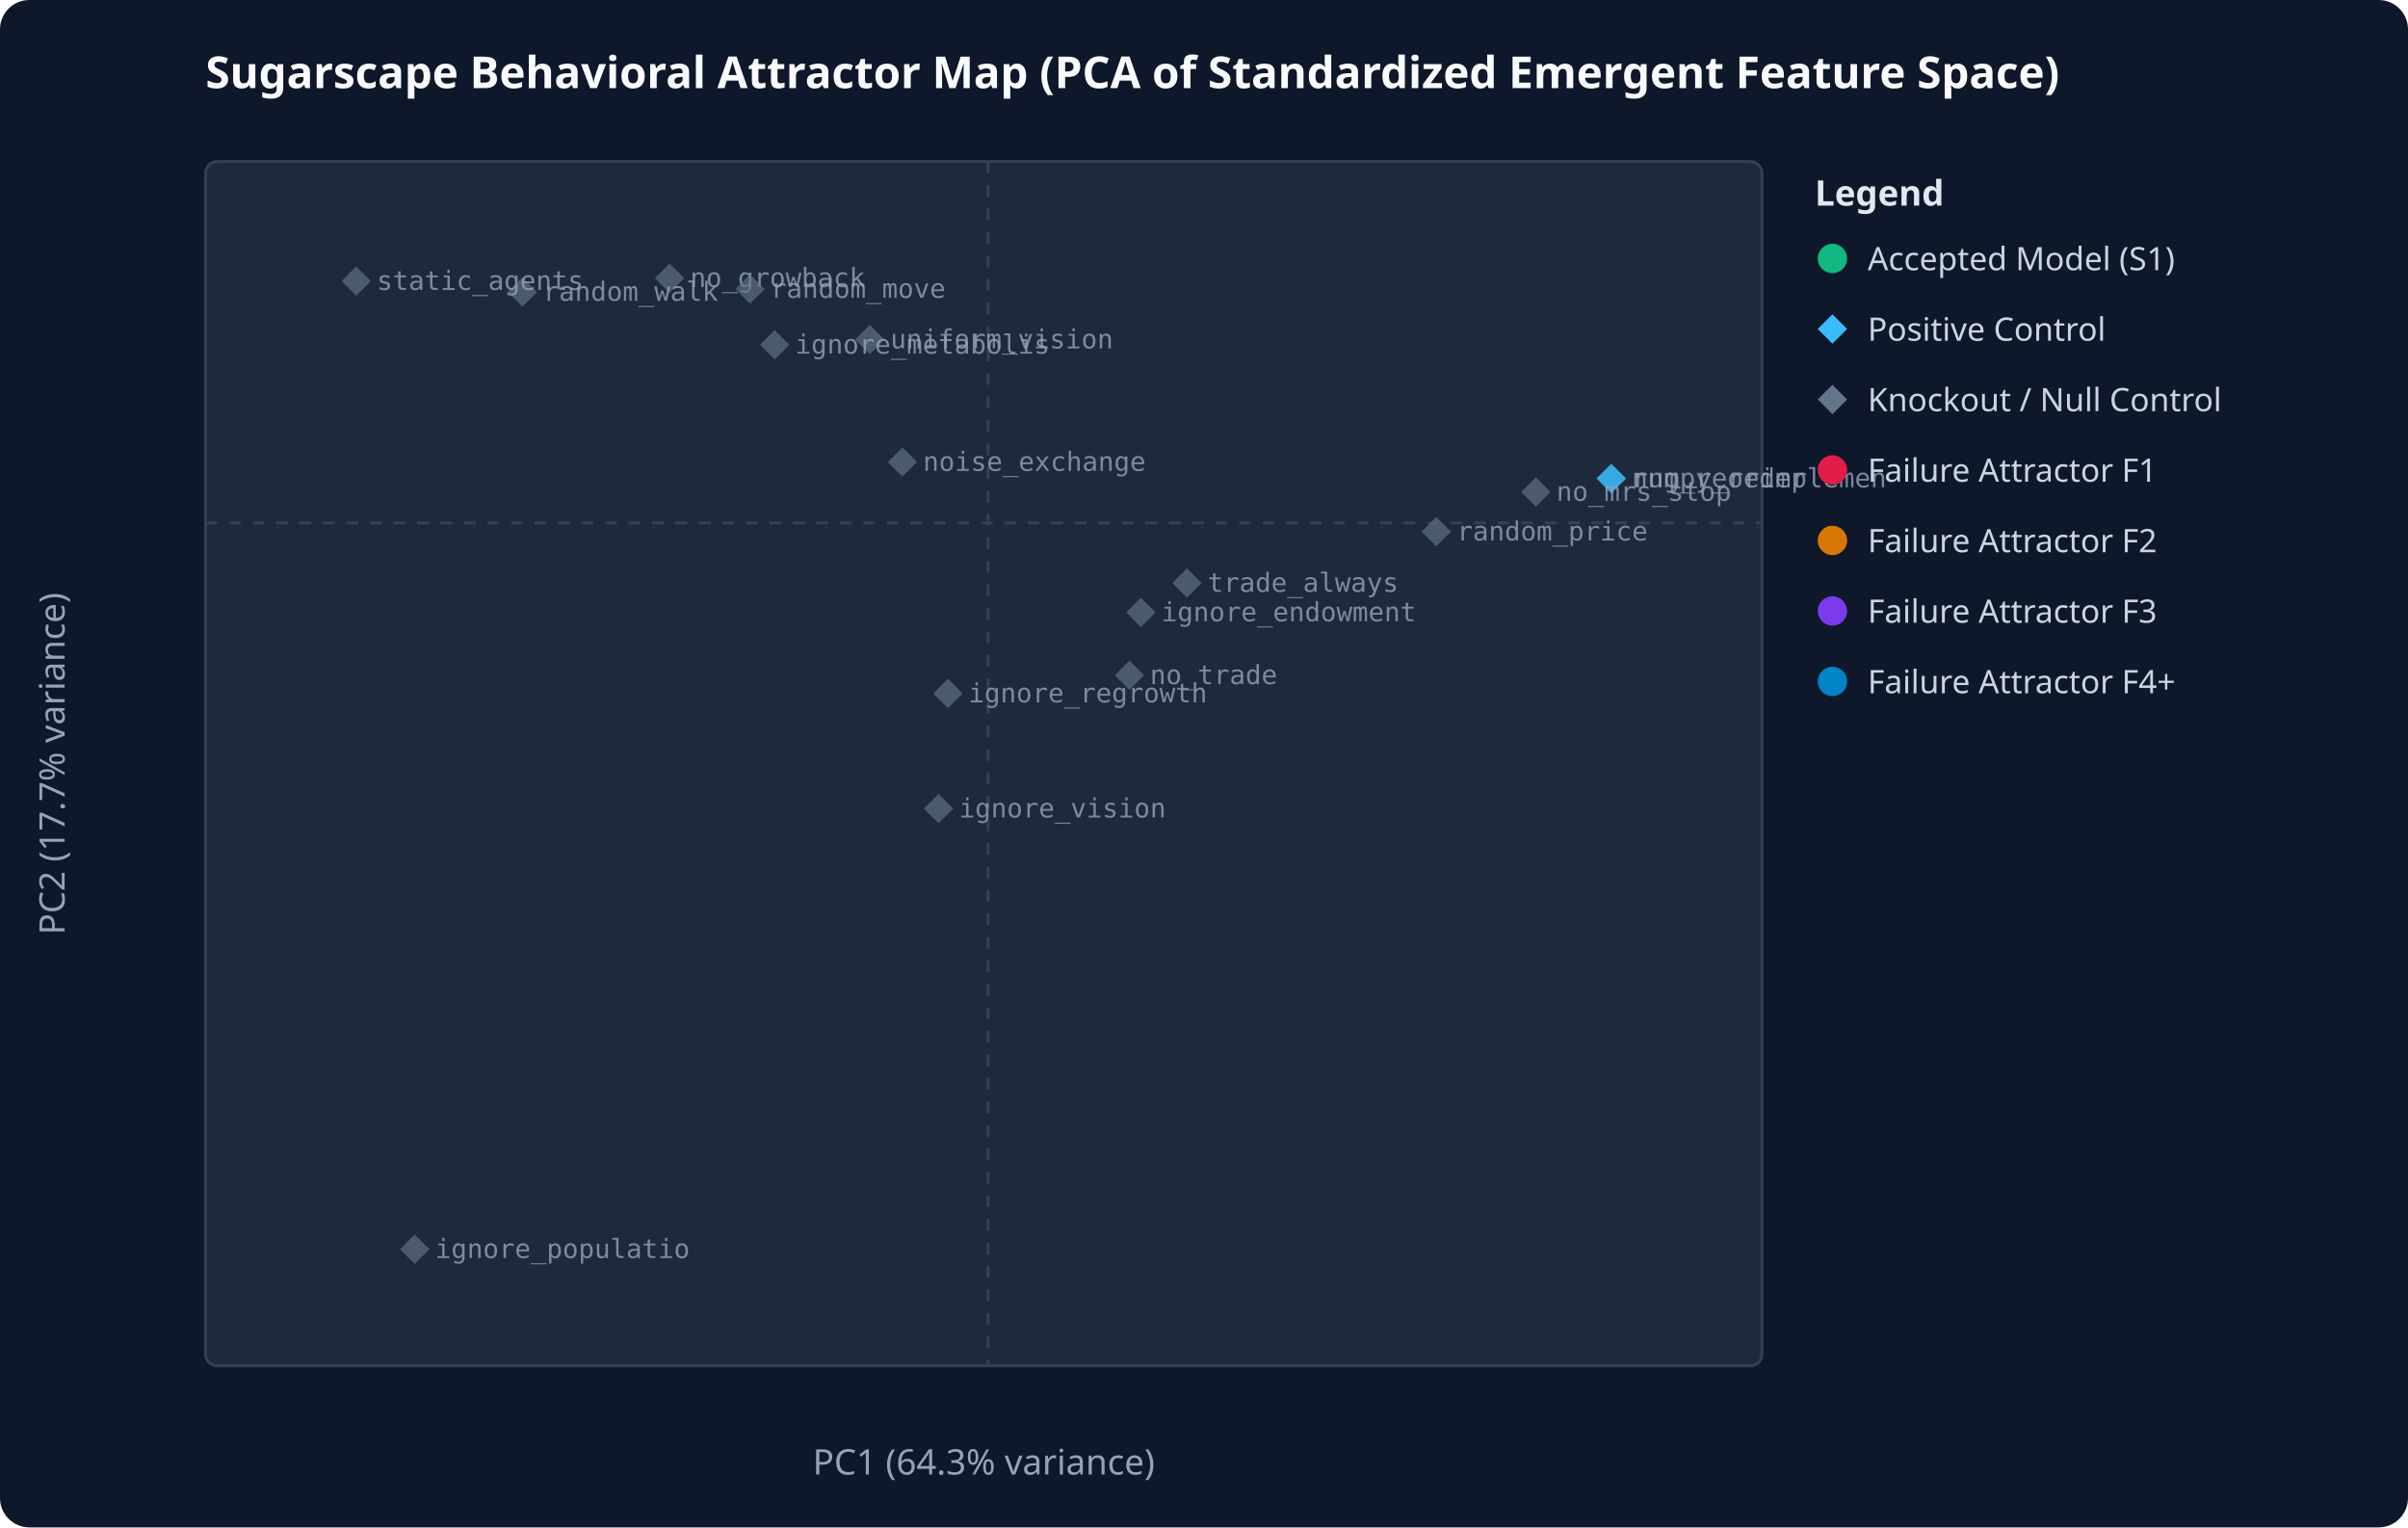
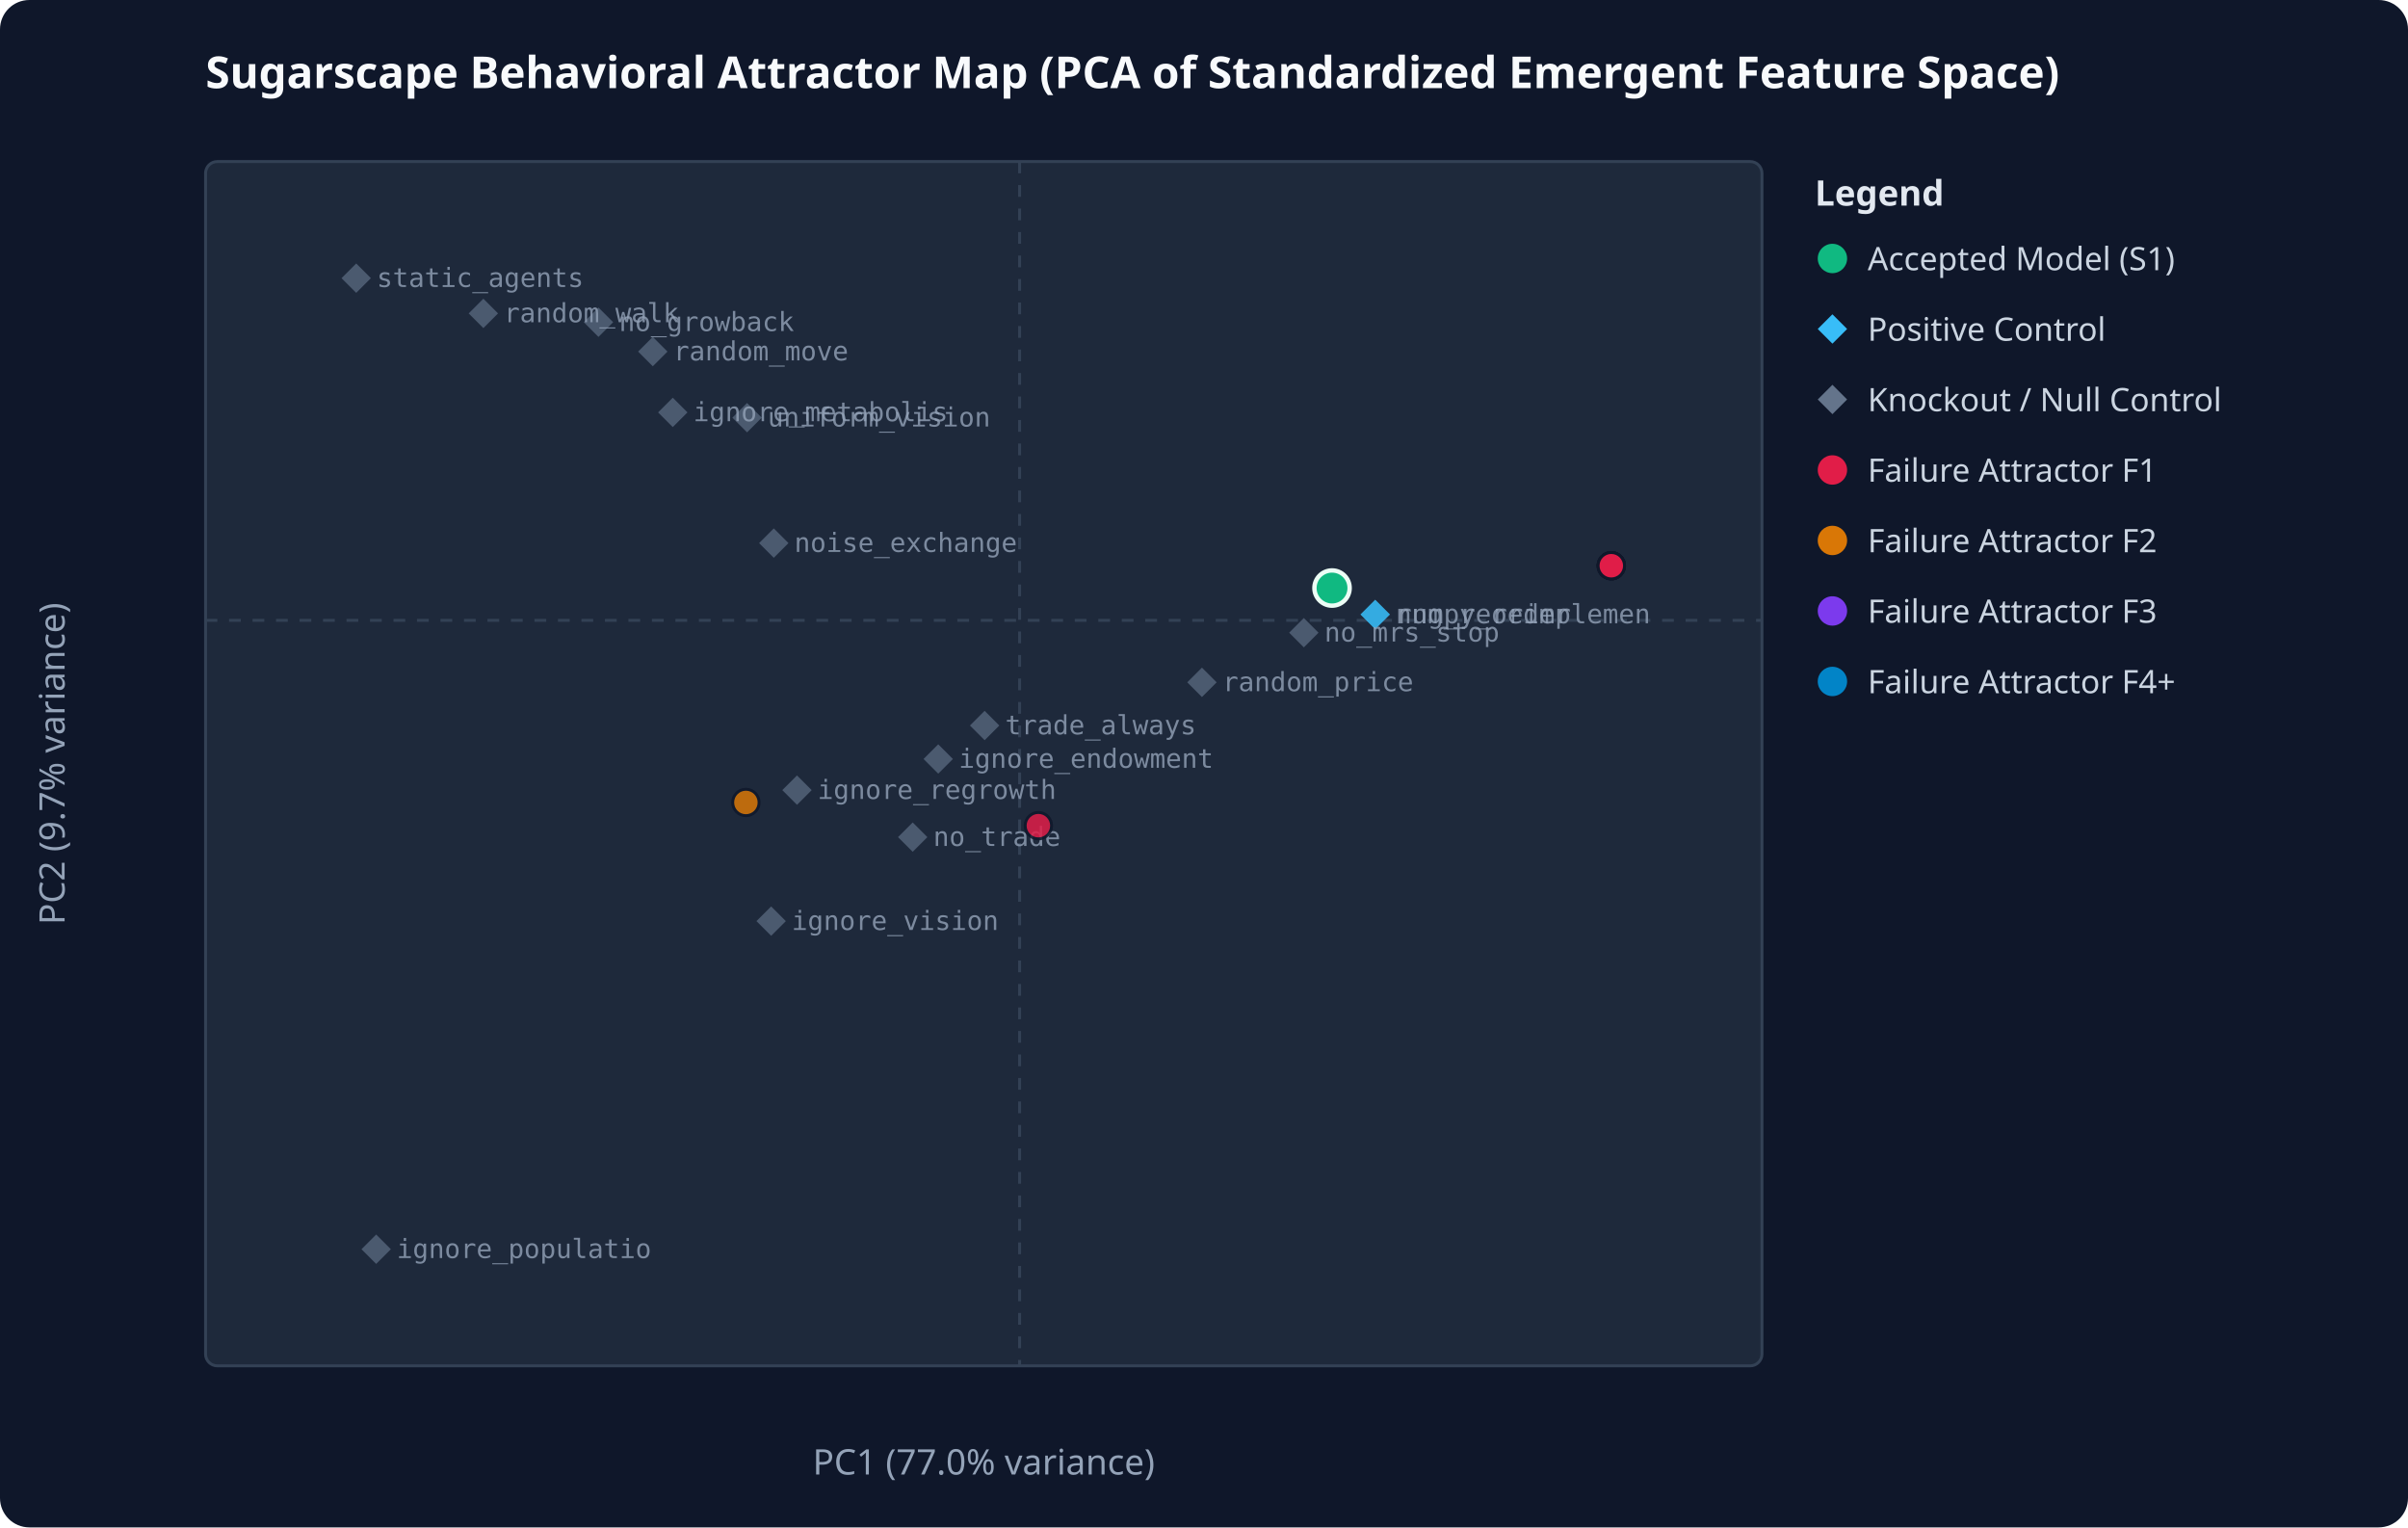
<svg xmlns="http://www.w3.org/2000/svg" viewBox="0 0 820 520" width="100%" height="100%">
  <rect width="100%" height="100%" fill="#0f172a" rx="10" />
  <text x="70" y="30" fill="#f8fafc" font-family="system-ui, sans-serif" font-size="15" font-weight="bold">Sugarscape Behavioral Attractor Map (PCA of Standardized Emergent Feature Space)</text>
  <rect x="70" y="55" width="530" height="410" fill="#1e293b" stroke="#334155" stroke-width="1" rx="4" />
-   <line x1="336.5" y1="55" x2="336.5" y2="465" stroke="#334155" stroke-dasharray="4,4" />
-   <line x1="70" y1="178.0" x2="600" y2="178.0" stroke="#334155" stroke-dasharray="4,4" />
-   <text x="335.0" y="502" fill="#94a3b8" text-anchor="middle" font-family="system-ui, sans-serif" font-size="12">PC1 (64.3% variance)</text>
-   <text x="22" y="260.0" fill="#94a3b8" text-anchor="middle" font-family="system-ui, sans-serif" font-size="12" transform="rotate(-90 22 260.0)">PC2 (17.7% variance)</text>
-   <polygon points="548.7,157.9 553.7,162.9 548.7,167.9 543.7,162.9" fill="#38bdf8" opacity="0.65" />
-   <text x="555.7" y="165.9" fill="#94a3b8" font-family="monospace" font-size="9" opacity="0.8">numpy_reimplemen</text>
-   <polygon points="548.7,157.9 553.7,162.9 548.7,167.9 543.7,162.9" fill="#38bdf8" opacity="0.65" />
-   <text x="555.7" y="165.9" fill="#94a3b8" font-family="monospace" font-size="9" opacity="0.8">rng_reorder</text>
-   <polygon points="384.6,224.9 389.6,229.9 384.6,234.9 379.6,229.9" fill="#64748b" opacity="0.65" />
-   <text x="391.6" y="232.9" fill="#94a3b8" font-family="monospace" font-size="9" opacity="0.8">no_trade</text>
-   <polygon points="228.0,89.7 233.0,94.7 228.0,99.7 223.0,94.7" fill="#64748b" opacity="0.65" />
-   <text x="235.0" y="97.7" fill="#94a3b8" font-family="monospace" font-size="9" opacity="0.8">no_growback</text>
-   <polygon points="255.4,93.4 260.4,98.4 255.4,103.4 250.4,98.4" fill="#64748b" opacity="0.65" />
-   <text x="262.4" y="101.4" fill="#94a3b8" font-family="monospace" font-size="9" opacity="0.8">random_move</text>
-   <polygon points="296.2,110.6 301.2,115.6 296.2,120.6 291.2,115.6" fill="#64748b" opacity="0.65" />
-   <text x="303.2" y="118.6" fill="#94a3b8" font-family="monospace" font-size="9" opacity="0.8">uniform_vision</text>
-   <polygon points="141.2,420.3 146.2,425.3 141.2,430.3 136.2,425.3" fill="#64748b" opacity="0.65" />
-   <text x="148.2" y="428.3" fill="#94a3b8" font-family="monospace" font-size="9" opacity="0.8">ignore_populatio</text>
-   <polygon points="322.8,231.1 327.8,236.1 322.8,241.1 317.8,236.1" fill="#64748b" opacity="0.65" />
-   <text x="329.8" y="239.1" fill="#94a3b8" font-family="monospace" font-size="9" opacity="0.8">ignore_regrowth</text>
-   <polygon points="319.6,270.3 324.6,275.3 319.6,280.3 314.6,275.3" fill="#64748b" opacity="0.65" />
-   <text x="326.6" y="278.3" fill="#94a3b8" font-family="monospace" font-size="9" opacity="0.8">ignore_vision</text>
-   <polygon points="263.8,112.4 268.8,117.4 263.8,122.4 258.8,117.4" fill="#64748b" opacity="0.65" />
-   <text x="270.8" y="120.4" fill="#94a3b8" font-family="monospace" font-size="9" opacity="0.8">ignore_metabolis</text>
-   <polygon points="388.5,203.5 393.5,208.5 388.5,213.5 383.5,208.5" fill="#64748b" opacity="0.65" />
-   <text x="395.5" y="211.5" fill="#94a3b8" font-family="monospace" font-size="9" opacity="0.8">ignore_endowment</text>
-   <polygon points="404.2,193.5 409.2,198.5 404.2,203.5 399.2,198.5" fill="#64748b" opacity="0.65" />
-   <text x="411.2" y="201.5" fill="#94a3b8" font-family="monospace" font-size="9" opacity="0.8">trade_always</text>
-   <polygon points="177.9,94.4 182.9,99.4 177.9,104.4 172.9,99.4" fill="#64748b" opacity="0.65" />
-   <text x="184.9" y="102.4" fill="#94a3b8" font-family="monospace" font-size="9" opacity="0.8">random_walk</text>
-   <polygon points="121.3,90.7 126.3,95.7 121.3,100.7 116.3,95.7" fill="#64748b" opacity="0.65" />
-   <text x="128.3" y="98.7" fill="#94a3b8" font-family="monospace" font-size="9" opacity="0.8">static_agents</text>
-   <polygon points="307.3,152.3 312.3,157.3 307.3,162.3 302.3,157.3" fill="#64748b" opacity="0.65" />
-   <text x="314.3" y="160.3" fill="#94a3b8" font-family="monospace" font-size="9" opacity="0.8">noise_exchange</text>
-   <polygon points="523.0,162.5 528.0,167.5 523.0,172.5 518.0,167.5" fill="#64748b" opacity="0.65" />
-   <text x="530.0" y="170.5" fill="#94a3b8" font-family="monospace" font-size="9" opacity="0.8">no_mrs_stop</text>
-   <polygon points="489.1,176.0 494.1,181.0 489.1,186.0 484.1,181.0" fill="#64748b" opacity="0.65" />
-   <text x="496.1" y="184.0" fill="#94a3b8" font-family="monospace" font-size="9" opacity="0.8">random_price</text>
+   <line x1="347.2" y1="55" x2="347.2" y2="465" stroke="#334155" stroke-dasharray="4,4" />
+   <line x1="70" y1="211.2" x2="600" y2="211.2" stroke="#334155" stroke-dasharray="4,4" />
+   <text x="335.0" y="502" fill="#94a3b8" text-anchor="middle" font-family="system-ui, sans-serif" font-size="12">PC1 (77.0% variance)</text>
+   <text x="22" y="260.0" fill="#94a3b8" text-anchor="middle" font-family="system-ui, sans-serif" font-size="12" transform="rotate(-90 22 260.0)">PC2 (9.7% variance)</text>
+   <polygon points="468.3,204.2 473.3,209.2 468.3,214.2 463.3,209.2" fill="#38bdf8" opacity="0.65" />
+   <text x="475.3" y="212.2" fill="#94a3b8" font-family="monospace" font-size="9" opacity="0.8">numpy_reimplemen</text>
+   <polygon points="468.3,204.2 473.3,209.2 468.3,214.2 463.3,209.2" fill="#38bdf8" opacity="0.65" />
+   <text x="475.3" y="212.2" fill="#94a3b8" font-family="monospace" font-size="9" opacity="0.8">rng_reorder</text>
+   <polygon points="310.8,280.0 315.8,285.0 310.8,290.0 305.8,285.0" fill="#64748b" opacity="0.65" />
+   <text x="317.8" y="288.0" fill="#94a3b8" font-family="monospace" font-size="9" opacity="0.8">no_trade</text>
+   <polygon points="203.8,104.7 208.8,109.7 203.8,114.7 198.8,109.7" fill="#64748b" opacity="0.65" />
+   <text x="210.8" y="112.7" fill="#94a3b8" font-family="monospace" font-size="9" opacity="0.8">no_growback</text>
+   <polygon points="222.3,114.7 227.3,119.7 222.3,124.7 217.3,119.7" fill="#64748b" opacity="0.65" />
+   <text x="229.3" y="122.7" fill="#94a3b8" font-family="monospace" font-size="9" opacity="0.8">random_move</text>
+   <polygon points="254.4,137.2 259.4,142.2 254.4,147.2 249.4,142.2" fill="#64748b" opacity="0.65" />
+   <text x="261.4" y="145.2" fill="#94a3b8" font-family="monospace" font-size="9" opacity="0.8">uniform_vision</text>
+   <polygon points="128.1,420.3 133.1,425.3 128.1,430.3 123.1,425.3" fill="#64748b" opacity="0.65" />
+   <text x="135.1" y="428.3" fill="#94a3b8" font-family="monospace" font-size="9" opacity="0.8">ignore_populatio</text>
+   <polygon points="271.4,264.0 276.4,269.0 271.4,274.0 266.4,269.0" fill="#64748b" opacity="0.65" />
+   <text x="278.4" y="272.0" fill="#94a3b8" font-family="monospace" font-size="9" opacity="0.8">ignore_regrowth</text>
+   <polygon points="262.6,308.6 267.6,313.6 262.6,318.6 257.6,313.6" fill="#64748b" opacity="0.65" />
+   <text x="269.6" y="316.6" fill="#94a3b8" font-family="monospace" font-size="9" opacity="0.8">ignore_vision</text>
+   <polygon points="229.1,135.4 234.1,140.4 229.1,145.4 224.1,140.4" fill="#64748b" opacity="0.65" />
+   <text x="236.1" y="143.4" fill="#94a3b8" font-family="monospace" font-size="9" opacity="0.8">ignore_metabolis</text>
+   <polygon points="319.5,253.4 324.5,258.4 319.5,263.4 314.5,258.4" fill="#64748b" opacity="0.65" />
+   <text x="326.5" y="261.4" fill="#94a3b8" font-family="monospace" font-size="9" opacity="0.8">ignore_endowment</text>
+   <polygon points="335.3,242.0 340.3,247.0 335.3,252.0 330.3,247.0" fill="#64748b" opacity="0.65" />
+   <text x="342.3" y="250.0" fill="#94a3b8" font-family="monospace" font-size="9" opacity="0.8">trade_always</text>
+   <polygon points="164.6,101.7 169.6,106.7 164.6,111.7 159.6,106.7" fill="#64748b" opacity="0.65" />
+   <text x="171.6" y="109.7" fill="#94a3b8" font-family="monospace" font-size="9" opacity="0.8">random_walk</text>
+   <polygon points="121.3,89.7 126.3,94.7 121.3,99.7 116.3,94.7" fill="#64748b" opacity="0.65" />
+   <text x="128.3" y="97.7" fill="#94a3b8" font-family="monospace" font-size="9" opacity="0.8">static_agents</text>
+   <polygon points="263.5,179.9 268.5,184.9 263.5,189.9 258.5,184.9" fill="#64748b" opacity="0.65" />
+   <text x="270.5" y="187.9" fill="#94a3b8" font-family="monospace" font-size="9" opacity="0.8">noise_exchange</text>
+   <polygon points="444.0,210.4 449.0,215.4 444.0,220.4 439.0,215.4" fill="#64748b" opacity="0.65" />
+   <text x="451.0" y="218.4" fill="#94a3b8" font-family="monospace" font-size="9" opacity="0.8">no_mrs_stop</text>
+   <polygon points="409.3,227.3 414.3,232.3 409.3,237.3 404.3,232.3" fill="#64748b" opacity="0.65" />
+   <text x="416.3" y="235.3" fill="#94a3b8" font-family="monospace" font-size="9" opacity="0.8">random_price</text>
+   <circle cx="548.7" cy="192.6" r="4.5" fill="#e11d48" opacity="0.85" stroke="#0f172a" stroke-width="1" />
+   <circle cx="548.7" cy="192.6" r="4.5" fill="#e11d48" opacity="0.85" stroke="#0f172a" stroke-width="1" />
+   <circle cx="548.7" cy="192.6" r="4.5" fill="#e11d48" opacity="0.85" stroke="#0f172a" stroke-width="1" />
+   <circle cx="453.6" cy="200.2" r="6" fill="#10b981" stroke="#ecfdf5" stroke-width="1.5" />
+   <circle cx="353.6" cy="281.1" r="4.5" fill="#e11d48" opacity="0.85" stroke="#0f172a" stroke-width="1" />
+   <circle cx="548.7" cy="192.6" r="4.5" fill="#e11d48" opacity="0.85" stroke="#0f172a" stroke-width="1" />
+   <circle cx="254.0" cy="273.2" r="4.5" fill="#d97706" opacity="0.85" stroke="#0f172a" stroke-width="1" />
+   <circle cx="548.7" cy="192.6" r="4.5" fill="#e11d48" opacity="0.85" stroke="#0f172a" stroke-width="1" />
  <text x="618" y="70" fill="#e2e8f0" font-family="system-ui, sans-serif" font-size="12" font-weight="bold">Legend</text>
  <circle cx="624" cy="88" r="5" fill="#10b981" />
  <text x="636" y="92" fill="#cbd5e1" font-family="system-ui, sans-serif" font-size="11">Accepted Model (S1)</text>
  <polygon points="624,107 629,112 624,117 619,112" fill="#38bdf8" />
  <text x="636" y="116" fill="#cbd5e1" font-family="system-ui, sans-serif" font-size="11">Positive Control</text>
  <polygon points="624,131 629,136 624,141 619,136" fill="#64748b" />
  <text x="636" y="140" fill="#cbd5e1" font-family="system-ui, sans-serif" font-size="11">Knockout / Null Control</text>
  <circle cx="624" cy="160" r="5" fill="#e11d48" />
  <text x="636" y="164" fill="#cbd5e1" font-family="system-ui, sans-serif" font-size="11">Failure Attractor F1</text>
  <circle cx="624" cy="184" r="5" fill="#d97706" />
  <text x="636" y="188" fill="#cbd5e1" font-family="system-ui, sans-serif" font-size="11">Failure Attractor F2</text>
  <circle cx="624" cy="208" r="5" fill="#7c3aed" />
  <text x="636" y="212" fill="#cbd5e1" font-family="system-ui, sans-serif" font-size="11">Failure Attractor F3</text>
  <circle cx="624" cy="232" r="5" fill="#0284c7" />
  <text x="636" y="236" fill="#cbd5e1" font-family="system-ui, sans-serif" font-size="11">Failure Attractor F4+</text>
</svg>
